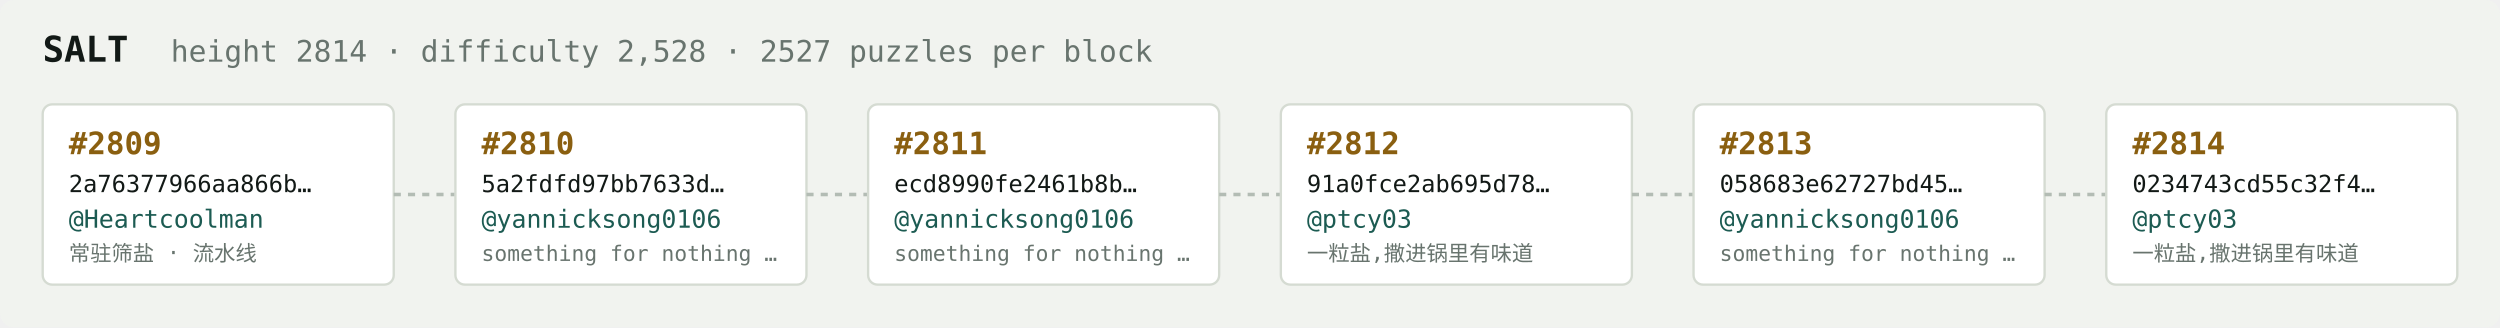
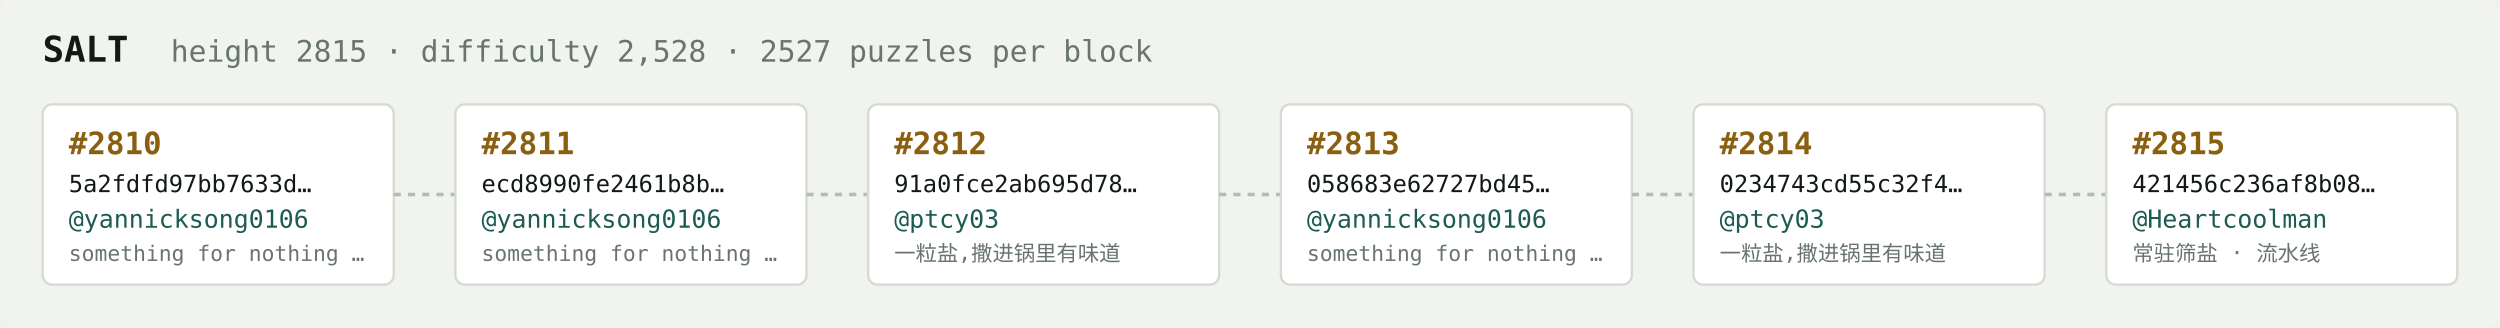
<svg xmlns="http://www.w3.org/2000/svg" width="1054" height="138" viewBox="0 0 1054 138" font-family="ui-monospace,SFMono-Regular,Menlo,monospace">
  <rect fill="#f1f3ef" width="1054" height="138" rx="6" />
  <text x="18" y="26" fill="#121916" font-size="15" font-weight="700">SALT</text>
-   <text x="72" y="26" fill="#68746e" font-size="12.5">height 2814 · difficulty 2,528 · 2527 puzzles per block</text>
+   <text x="72" y="26" fill="#68746e" font-size="12.5">height 2815 · difficulty 2,528 · 2527 puzzles per block</text>
  <rect x="18" y="44" width="148" height="76" rx="4" fill="#ffffff" stroke="#d5dbd2" stroke-width="1" />
-   <text x="29" y="65" fill="#8a5f10" font-size="13" font-weight="700">#2809</text>
-   <text x="29" y="81" fill="#121916" font-size="10">2a76377966aa866b…</text>
-   <text x="29" y="96" fill="#1c5b52" font-size="10.5">@Heartcoolman</text>
-   <text x="29" y="110" fill="#68746e" font-size="9">常驻筛盐 · 流水线</text>
+   <text x="29" y="65" fill="#8a5f10" font-size="13" font-weight="700">#2810</text>
+   <text x="29" y="81" fill="#121916" font-size="10">5a2fdfd97bb7633d…</text>
+   <text x="29" y="96" fill="#1c5b52" font-size="10.5">@yannicksong0106</text>
+   <text x="29" y="110" fill="#68746e" font-size="9">something for nothing …</text>
  <line x1="166" y1="82.0" x2="192" y2="82.0" stroke="#b3bcb4" stroke-width="1.5" stroke-dasharray="3 3" />
  <rect x="192" y="44" width="148" height="76" rx="4" fill="#ffffff" stroke="#d5dbd2" stroke-width="1" />
-   <text x="203" y="65" fill="#8a5f10" font-size="13" font-weight="700">#2810</text>
-   <text x="203" y="81" fill="#121916" font-size="10">5a2fdfd97bb7633d…</text>
+   <text x="203" y="65" fill="#8a5f10" font-size="13" font-weight="700">#2811</text>
+   <text x="203" y="81" fill="#121916" font-size="10">ecd8990fe2461b8b…</text>
  <text x="203" y="96" fill="#1c5b52" font-size="10.5">@yannicksong0106</text>
  <text x="203" y="110" fill="#68746e" font-size="9">something for nothing …</text>
  <line x1="340" y1="82.0" x2="366" y2="82.0" stroke="#b3bcb4" stroke-width="1.5" stroke-dasharray="3 3" />
  <rect x="366" y="44" width="148" height="76" rx="4" fill="#ffffff" stroke="#d5dbd2" stroke-width="1" />
-   <text x="377" y="65" fill="#8a5f10" font-size="13" font-weight="700">#2811</text>
-   <text x="377" y="81" fill="#121916" font-size="10">ecd8990fe2461b8b…</text>
-   <text x="377" y="96" fill="#1c5b52" font-size="10.5">@yannicksong0106</text>
-   <text x="377" y="110" fill="#68746e" font-size="9">something for nothing …</text>
+   <text x="377" y="65" fill="#8a5f10" font-size="13" font-weight="700">#2812</text>
+   <text x="377" y="81" fill="#121916" font-size="10">91a0fce2ab695d78…</text>
+   <text x="377" y="96" fill="#1c5b52" font-size="10.5">@ptcy03</text>
+   <text x="377" y="110" fill="#68746e" font-size="9">一粒盐,撒进锅里有味道</text>
  <line x1="514" y1="82.0" x2="540" y2="82.0" stroke="#b3bcb4" stroke-width="1.5" stroke-dasharray="3 3" />
  <rect x="540" y="44" width="148" height="76" rx="4" fill="#ffffff" stroke="#d5dbd2" stroke-width="1" />
-   <text x="551" y="65" fill="#8a5f10" font-size="13" font-weight="700">#2812</text>
-   <text x="551" y="81" fill="#121916" font-size="10">91a0fce2ab695d78…</text>
-   <text x="551" y="96" fill="#1c5b52" font-size="10.5">@ptcy03</text>
-   <text x="551" y="110" fill="#68746e" font-size="9">一粒盐,撒进锅里有味道</text>
+   <text x="551" y="65" fill="#8a5f10" font-size="13" font-weight="700">#2813</text>
+   <text x="551" y="81" fill="#121916" font-size="10">058683e62727bd45…</text>
+   <text x="551" y="96" fill="#1c5b52" font-size="10.5">@yannicksong0106</text>
+   <text x="551" y="110" fill="#68746e" font-size="9">something for nothing …</text>
  <line x1="688" y1="82.0" x2="714" y2="82.0" stroke="#b3bcb4" stroke-width="1.5" stroke-dasharray="3 3" />
  <rect x="714" y="44" width="148" height="76" rx="4" fill="#ffffff" stroke="#d5dbd2" stroke-width="1" />
-   <text x="725" y="65" fill="#8a5f10" font-size="13" font-weight="700">#2813</text>
-   <text x="725" y="81" fill="#121916" font-size="10">058683e62727bd45…</text>
-   <text x="725" y="96" fill="#1c5b52" font-size="10.5">@yannicksong0106</text>
-   <text x="725" y="110" fill="#68746e" font-size="9">something for nothing …</text>
+   <text x="725" y="65" fill="#8a5f10" font-size="13" font-weight="700">#2814</text>
+   <text x="725" y="81" fill="#121916" font-size="10">0234743cd55c32f4…</text>
+   <text x="725" y="96" fill="#1c5b52" font-size="10.5">@ptcy03</text>
+   <text x="725" y="110" fill="#68746e" font-size="9">一粒盐,撒进锅里有味道</text>
  <line x1="862" y1="82.0" x2="888" y2="82.0" stroke="#b3bcb4" stroke-width="1.5" stroke-dasharray="3 3" />
  <rect x="888" y="44" width="148" height="76" rx="4" fill="#ffffff" stroke="#d5dbd2" stroke-width="1" />
-   <text x="899" y="65" fill="#8a5f10" font-size="13" font-weight="700">#2814</text>
-   <text x="899" y="81" fill="#121916" font-size="10">0234743cd55c32f4…</text>
-   <text x="899" y="96" fill="#1c5b52" font-size="10.5">@ptcy03</text>
-   <text x="899" y="110" fill="#68746e" font-size="9">一粒盐,撒进锅里有味道</text>
+   <text x="899" y="65" fill="#8a5f10" font-size="13" font-weight="700">#2815</text>
+   <text x="899" y="81" fill="#121916" font-size="10">421456c236af8b08…</text>
+   <text x="899" y="96" fill="#1c5b52" font-size="10.5">@Heartcoolman</text>
+   <text x="899" y="110" fill="#68746e" font-size="9">常驻筛盐 · 流水线</text>
</svg>
